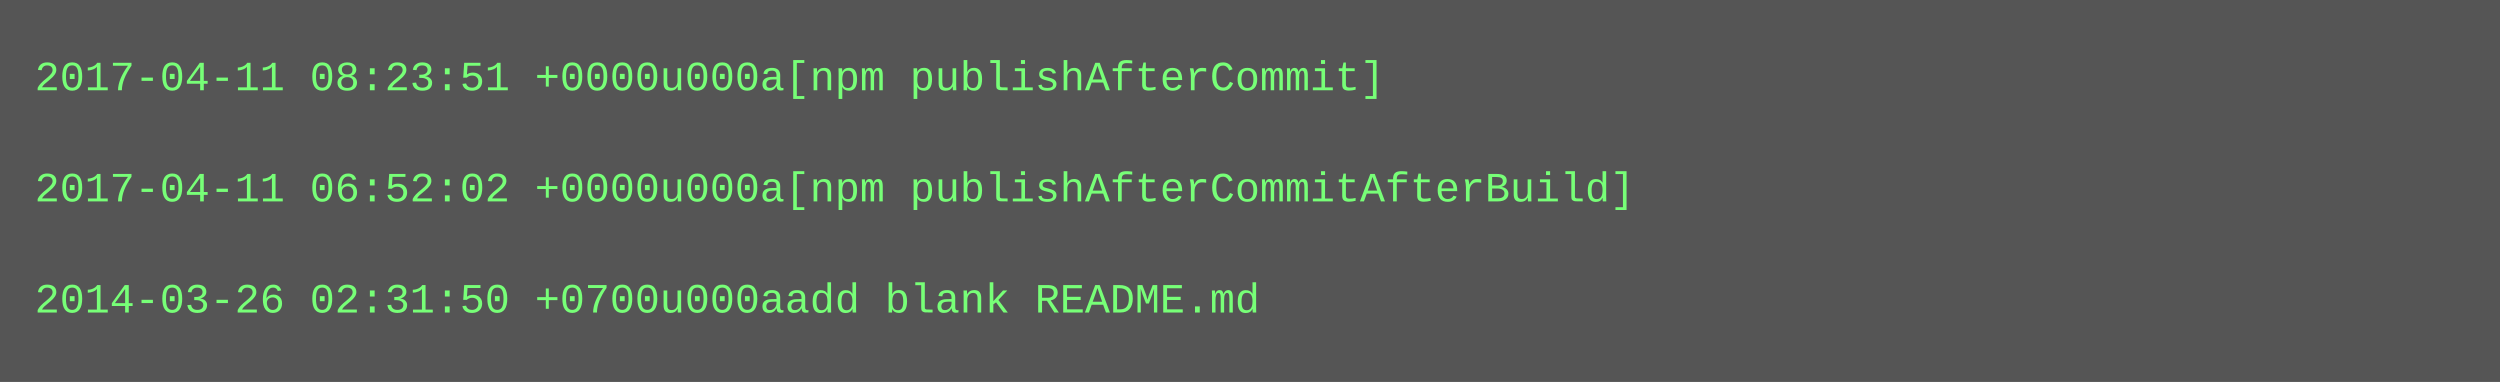
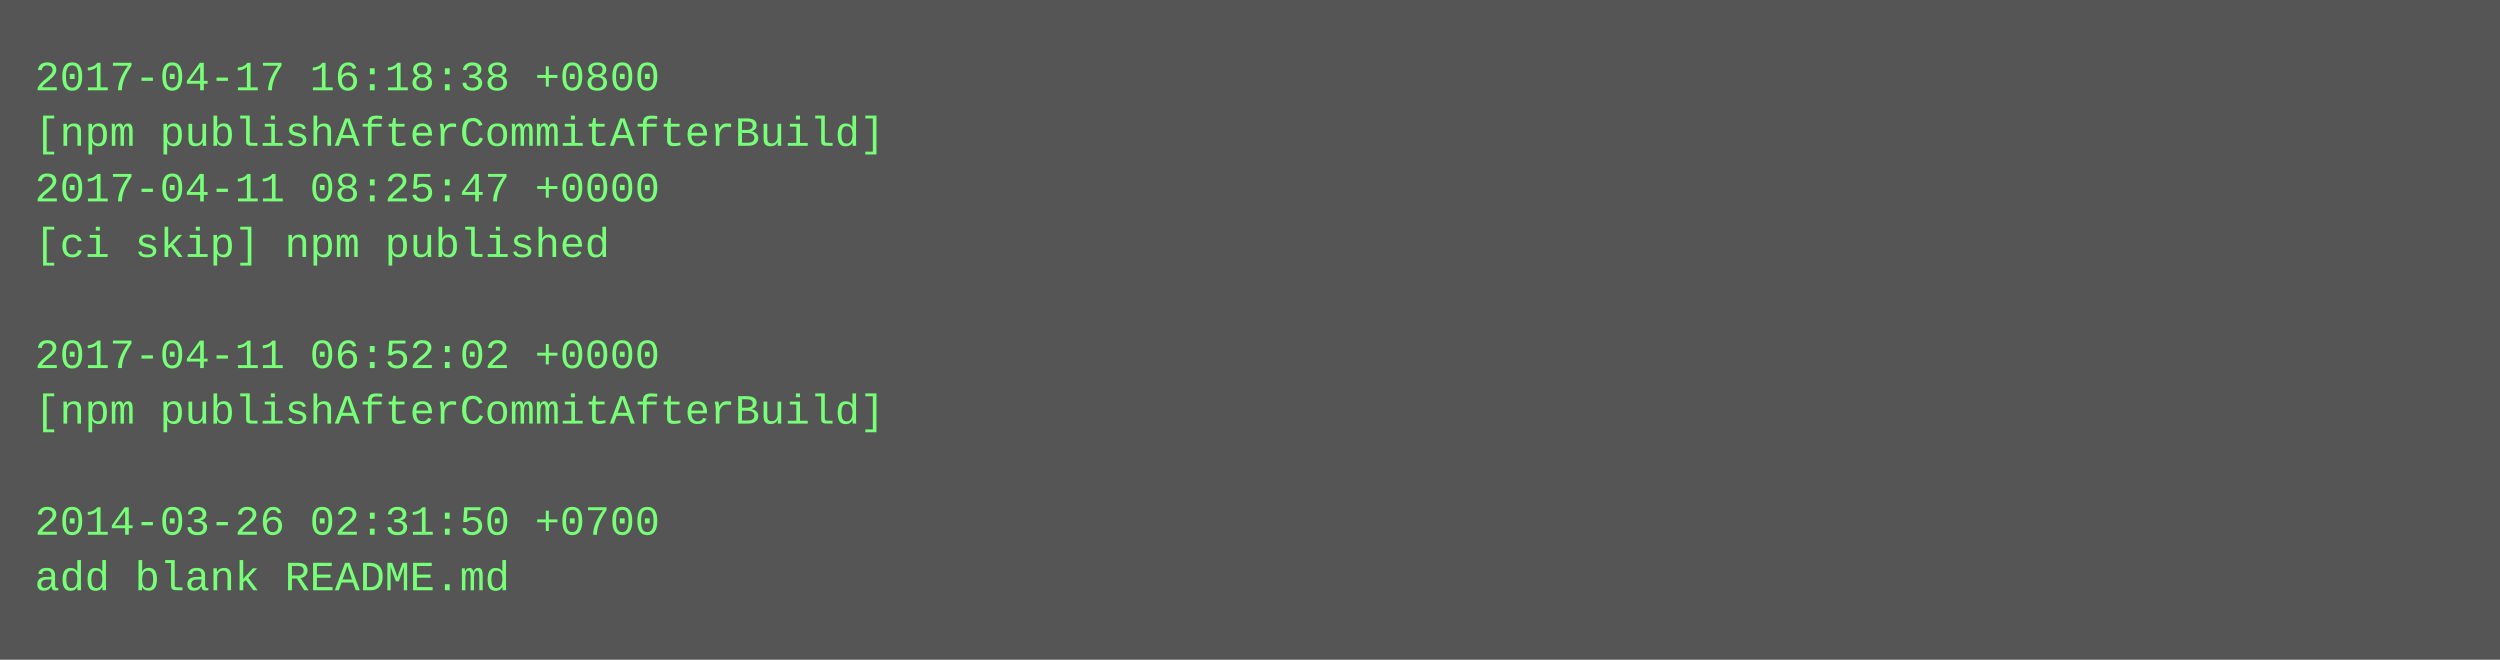
- <svg xmlns="http://www.w3.org/2000/svg" height="110" width="720">
-   <rect height="110" fill="#555" width="720" />
+ <svg xmlns="http://www.w3.org/2000/svg" height="190" width="720">
+   <rect height="190" fill="#555" width="720" />
  <text fill="#7f7" font-family="Courier New" font-size="12" xml:space="preserve">
-     <tspan x="10" y="26">2017-04-11 08:23:51 +0000u000a[npm publishAfterCommit]</tspan>
-     <tspan x="10" y="42" />
-     <tspan x="10" y="58">2017-04-11 06:52:02 +0000u000a[npm publishAfterCommitAfterBuild]</tspan>
-     <tspan x="10" y="74" />
-     <tspan x="10" y="90">2014-03-26 02:31:50 +0700u000aadd blank README.md</tspan>
+     <tspan x="10" y="26">2017-04-17 16:18:38 +0800</tspan>
+     <tspan x="10" y="42">[npm publishAfterCommitAfterBuild]</tspan>
+     <tspan x="10" y="58">2017-04-11 08:25:47 +0000</tspan>
+     <tspan x="10" y="74">[ci skip] npm published</tspan>
+     <tspan x="10" y="90" />
+     <tspan x="10" y="106">2017-04-11 06:52:02 +0000</tspan>
+     <tspan x="10" y="122">[npm publishAfterCommitAfterBuild]</tspan>
+     <tspan x="10" y="138" />
+     <tspan x="10" y="154">2014-03-26 02:31:50 +0700</tspan>
+     <tspan x="10" y="170">add blank README.md</tspan>
  </text>
</svg>
